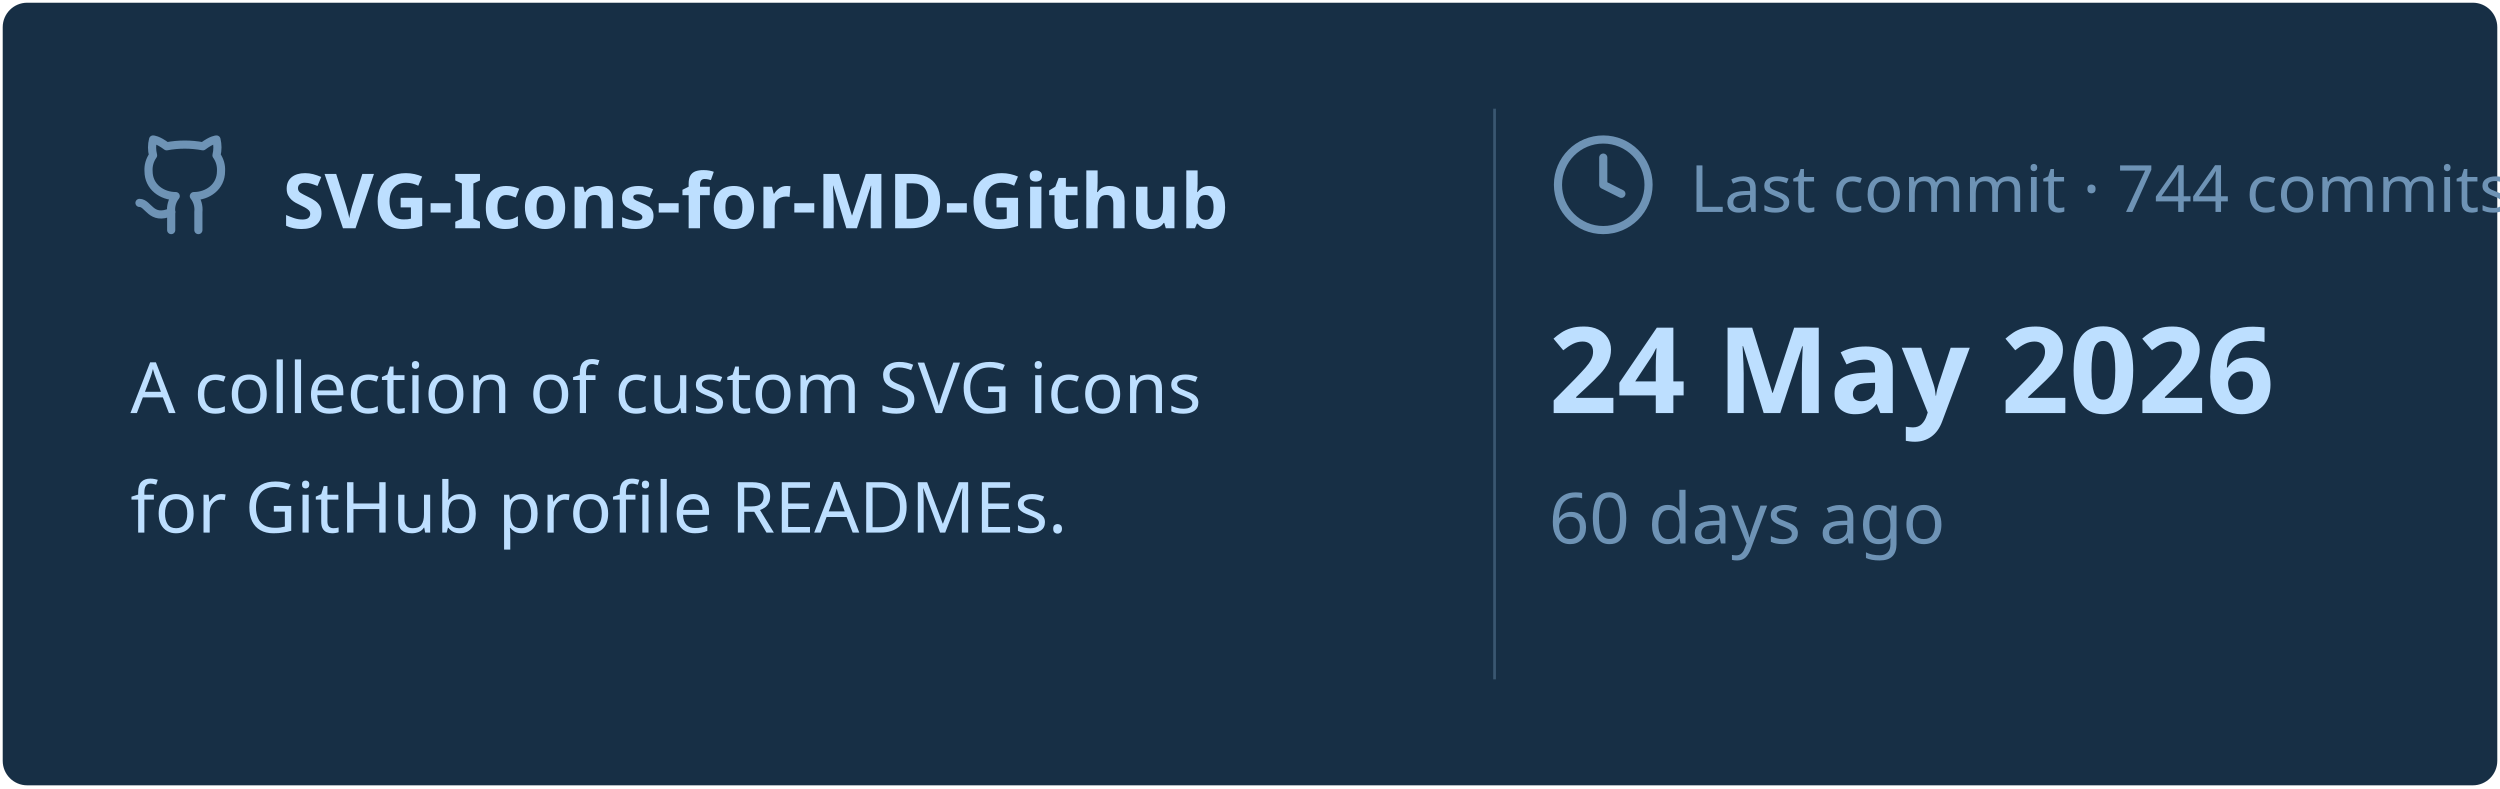
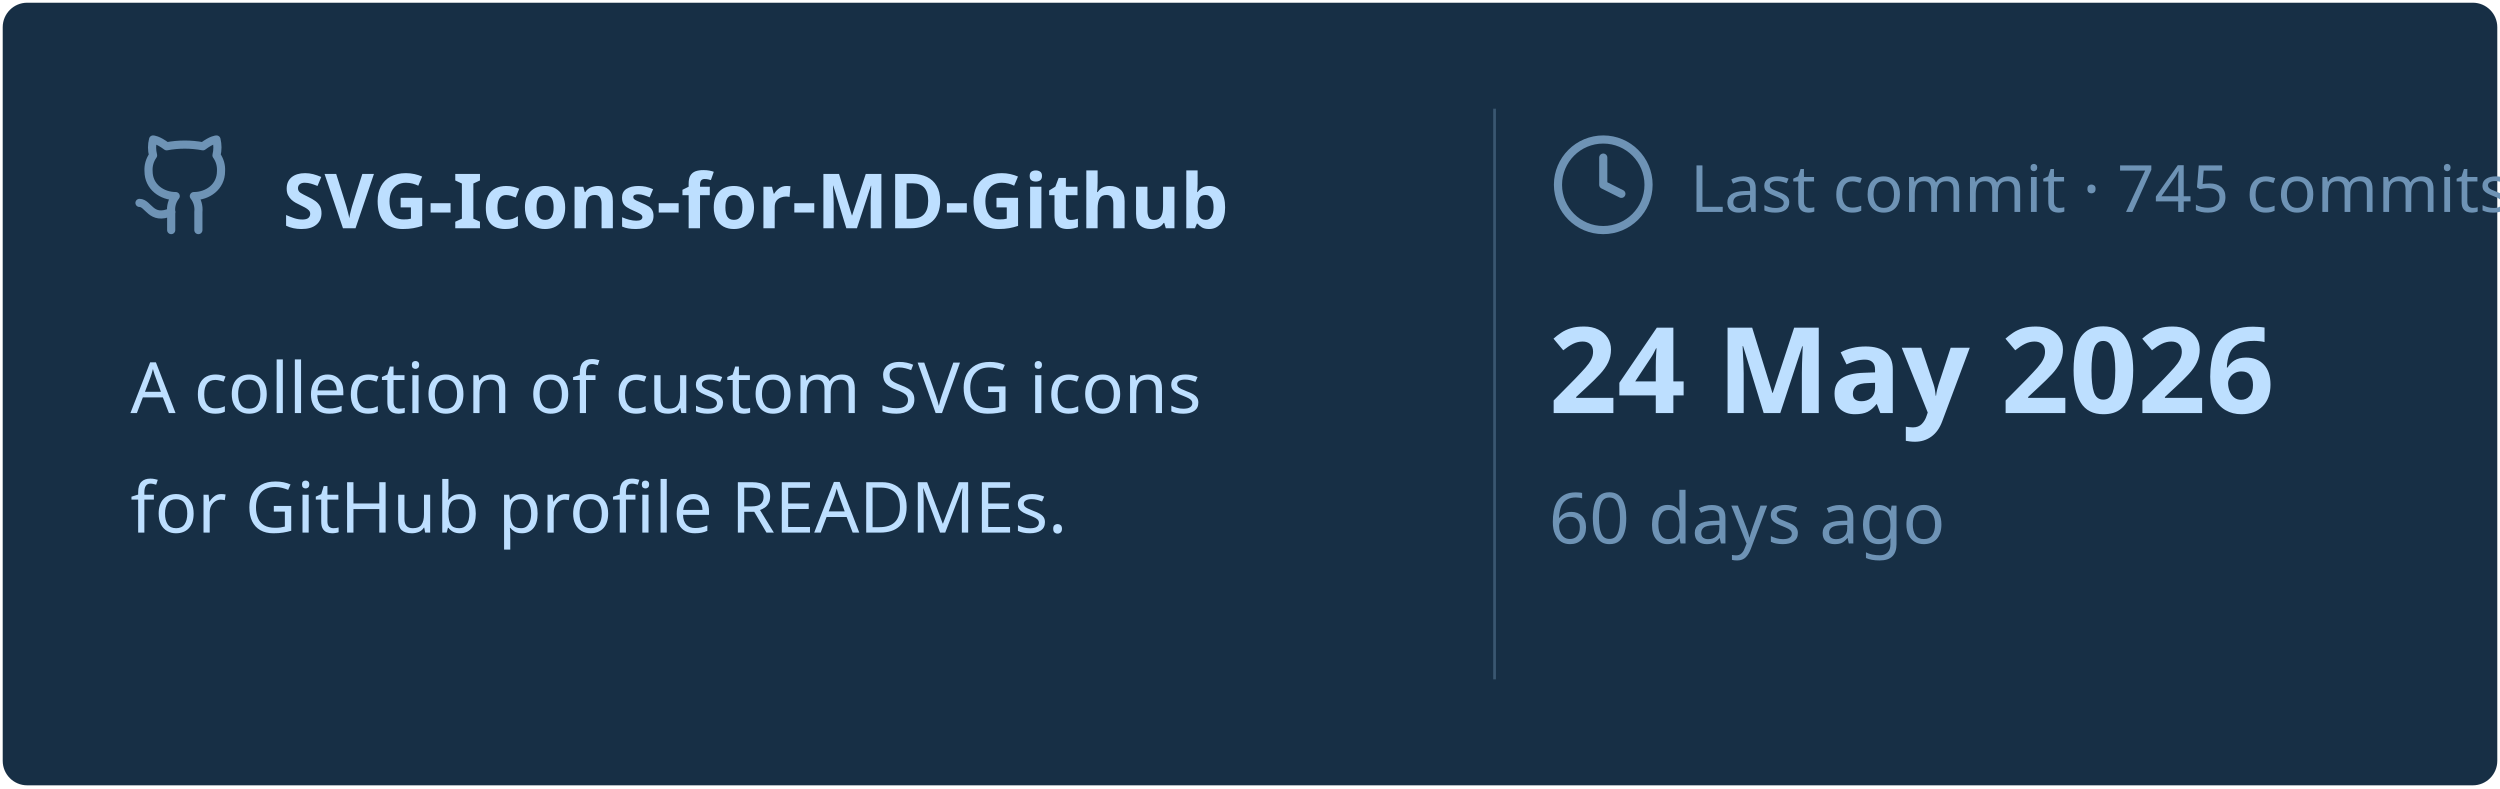
<svg xmlns="http://www.w3.org/2000/svg" viewBox="0 0 460 145" width="460px" height="145px">
  <rect stroke="#000000" stroke-opacity="0" fill="#172F45" rx="4.5" x="0.5" y="0.5" width="459" height="144" />
  <g transform="translate(24, 42)">
    <svg x="0" y="-18" width="20" height="20" viewBox="0 0 24 24" fill="none" stroke="#6E93B5" stroke-width="1.8" stroke-linecap="round" stroke-linejoin="round">
      <path d="M15 22v-4a4.8 4.8 0 0 0-1-3.5c3 0 6-2 6-5.5.08-1.25-.27-2.48-1-3.5.28-1.15.28-2.35 0-3.5 0 0-1 0-3 1.5-2.64-.5-5.36-.5-8 0C6 2 5 2 5 2c-.3 1.15-.3 2.35 0 3.5A5.403 5.403 0 0 0 4 9c0 3.5 3 5.5 6 5.5-.39.49-.68 1.05-.85 1.65-.17.6-.22 1.23-.15 1.85v4" />
      <path d="M9 18c-4.51 2-5-2-7-2" />
    </svg>
    <text x="28" y="0" font-family="&quot;Segoe UI&quot;, Ubuntu, sans-serif" font-size="14" font-weight="700" fill="#BDDFFF">SVG-Icons-for-MD-Github</text>
  </g>
  <text x="24" y="76" font-family="&quot;Segoe UI&quot;, Ubuntu, sans-serif" font-size="13" font-weight="400" fill="#BDDFFF">A collection of custom SVG icons</text>
  <text x="24" y="98" font-family="&quot;Segoe UI&quot;, Ubuntu, sans-serif" font-size="13" font-weight="400" fill="#BDDFFF">for GitHub profile READMEs.</text>
  <line x1="275" y1="20" x2="275" y2="125" stroke="#6E93B5" stroke-width="0.5" stroke-opacity="0.4" />
  <svg x="285" y="24" width="20" height="20" viewBox="0 0 24 24" fill="none" stroke="#6E93B5" stroke-width="1.8" stroke-linecap="round" stroke-linejoin="round">
    <circle cx="12" cy="12" r="10" />
    <polyline points="12 6 12 12 16 14" />
  </svg>
-   <text x="311" y="39" font-family="&quot;Segoe UI&quot;, Ubuntu, sans-serif" font-size="12" font-weight="400" fill="#6E93B5">Last commit · 744 commits</text>
+   <text x="311" y="39" font-family="&quot;Segoe UI&quot;, Ubuntu, sans-serif" font-size="12" font-weight="400" fill="#6E93B5">Last commit · 745 commits</text>
  <text x="285" y="76" font-family="&quot;Segoe UI&quot;, Ubuntu, sans-serif" font-size="22" font-weight="700" fill="#BDDFFF">24 May 2026</text>
  <text x="285" y="100" font-family="&quot;Segoe UI&quot;, Ubuntu, sans-serif" font-size="13" font-weight="400" fill="#6E93B5">60 days ago</text>
</svg>
